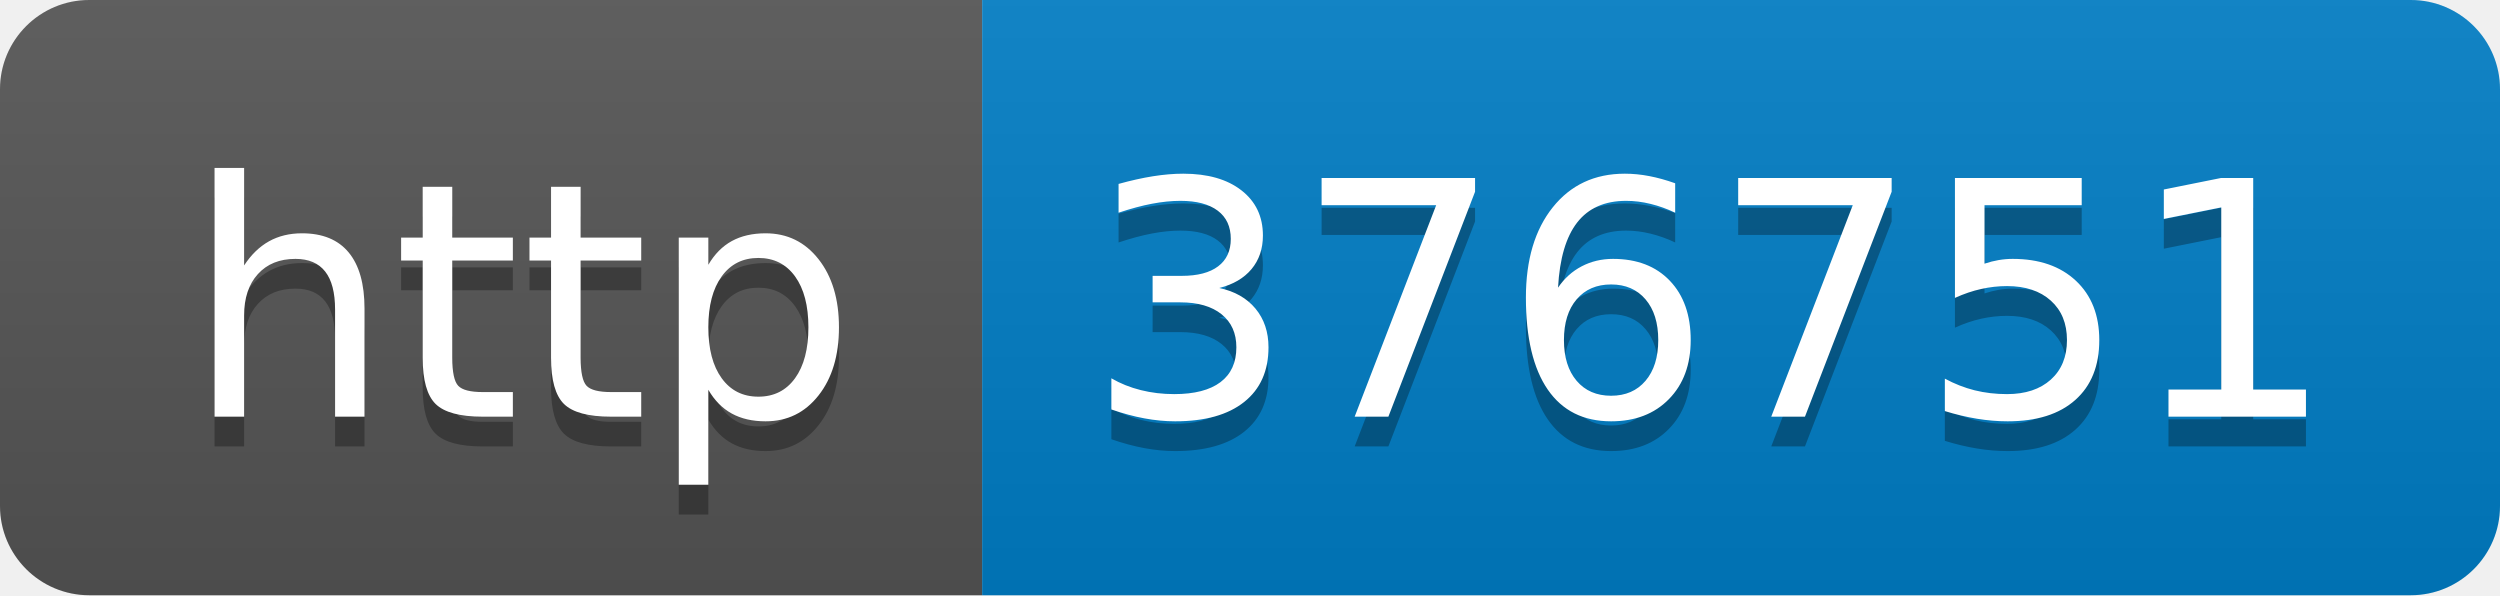
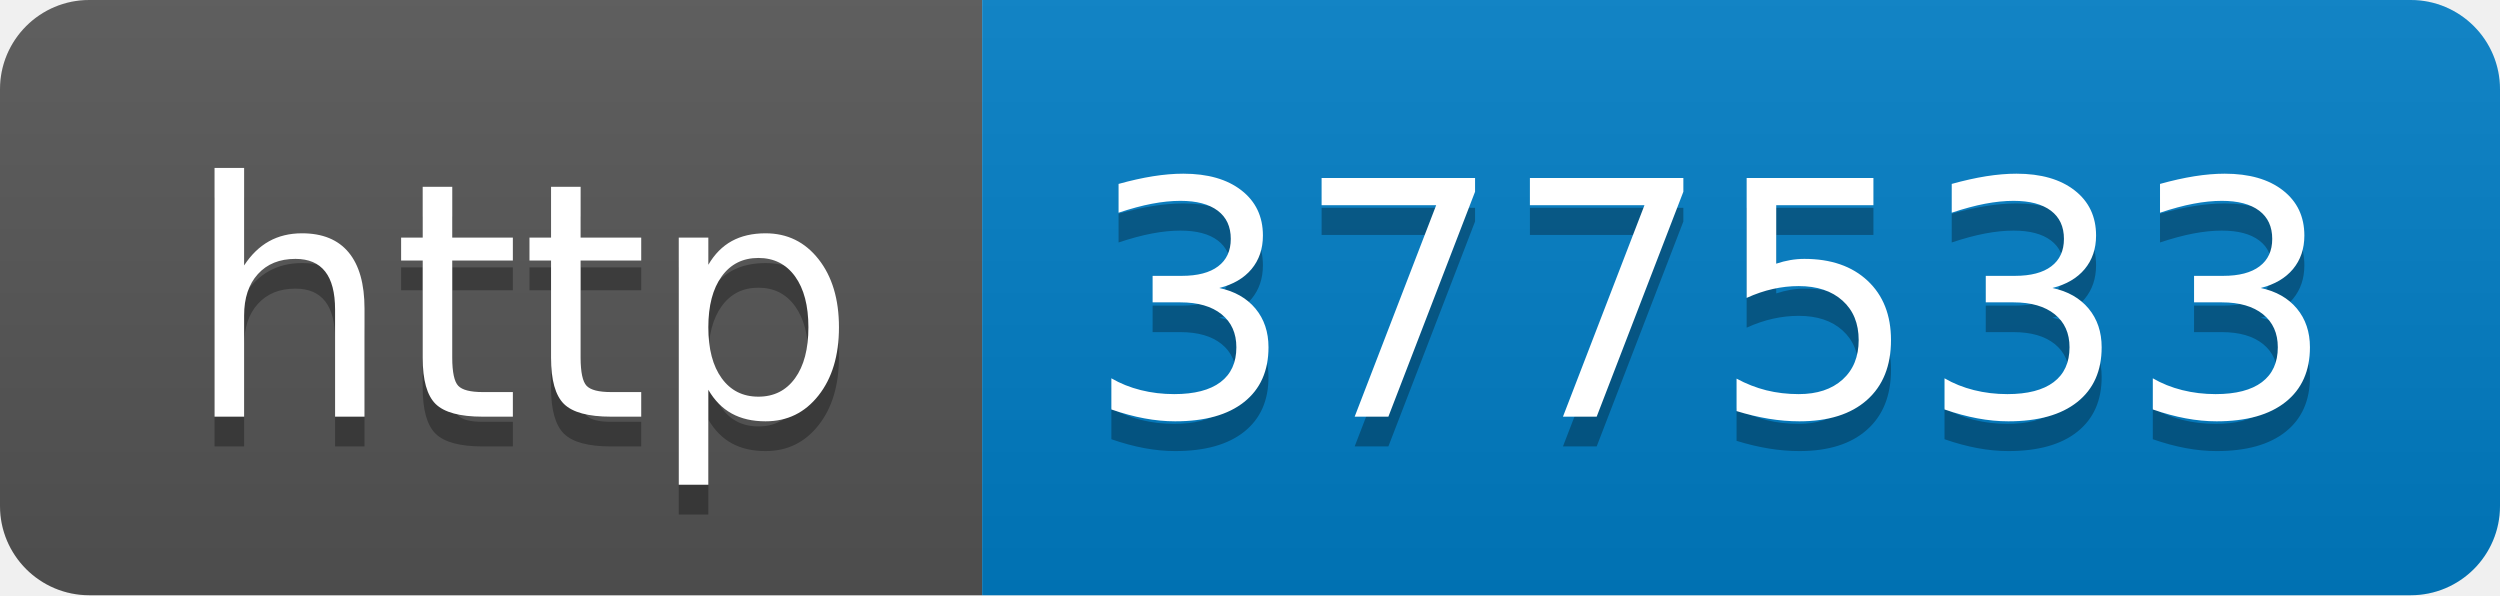
- <svg xmlns="http://www.w3.org/2000/svg" width="84" height="20" role="img" aria-label="http: 376751">
+ <svg xmlns="http://www.w3.org/2000/svg" width="84" height="20" role="img" aria-label="http: 377533">
  <linearGradient id="s" x2="0" y2="100%">
    <stop offset="0" stop-color="#bbb" stop-opacity=".1" />
    <stop offset="1" stop-opacity=".1" />
  </linearGradient>
  <clipPath id="r">
    <rect width="84" height="20" rx="3" fill="#fff" />
  </clipPath>
  <g clip-path="url(#r)">
    <rect width="33" height="20" fill="#555" />
    <rect x="33" width="51" height="20" fill="#007ec6" />
    <rect width="84" height="20" fill="url(#s)" />
  </g>
  <g fill="#fff" text-anchor="middle" font-family="Verdana,Geneva,DejaVu Sans,sans-serif" text-rendering="geometricPrecision" font-size="110">
    <text aria-hidden="true" x="175" y="150" fill="#010101" fill-opacity=".3" transform="scale(.1)" textLength="230">http</text>
    <text x="175" y="140" transform="scale(.1)" fill="#fff" textLength="230">http</text>
-     <text aria-hidden="true" x="575" y="150" fill="#010101" fill-opacity=".3" transform="scale(.1)" textLength="410">376751</text>
-     <text x="575" y="140" transform="scale(.1)" fill="#fff" textLength="410">376751</text>
+     <text aria-hidden="true" x="575" y="150" fill="#010101" fill-opacity=".3" transform="scale(.1)" textLength="410">377533</text>
+     <text x="575" y="140" transform="scale(.1)" fill="#fff" textLength="410">377533</text>
  </g>
</svg>
